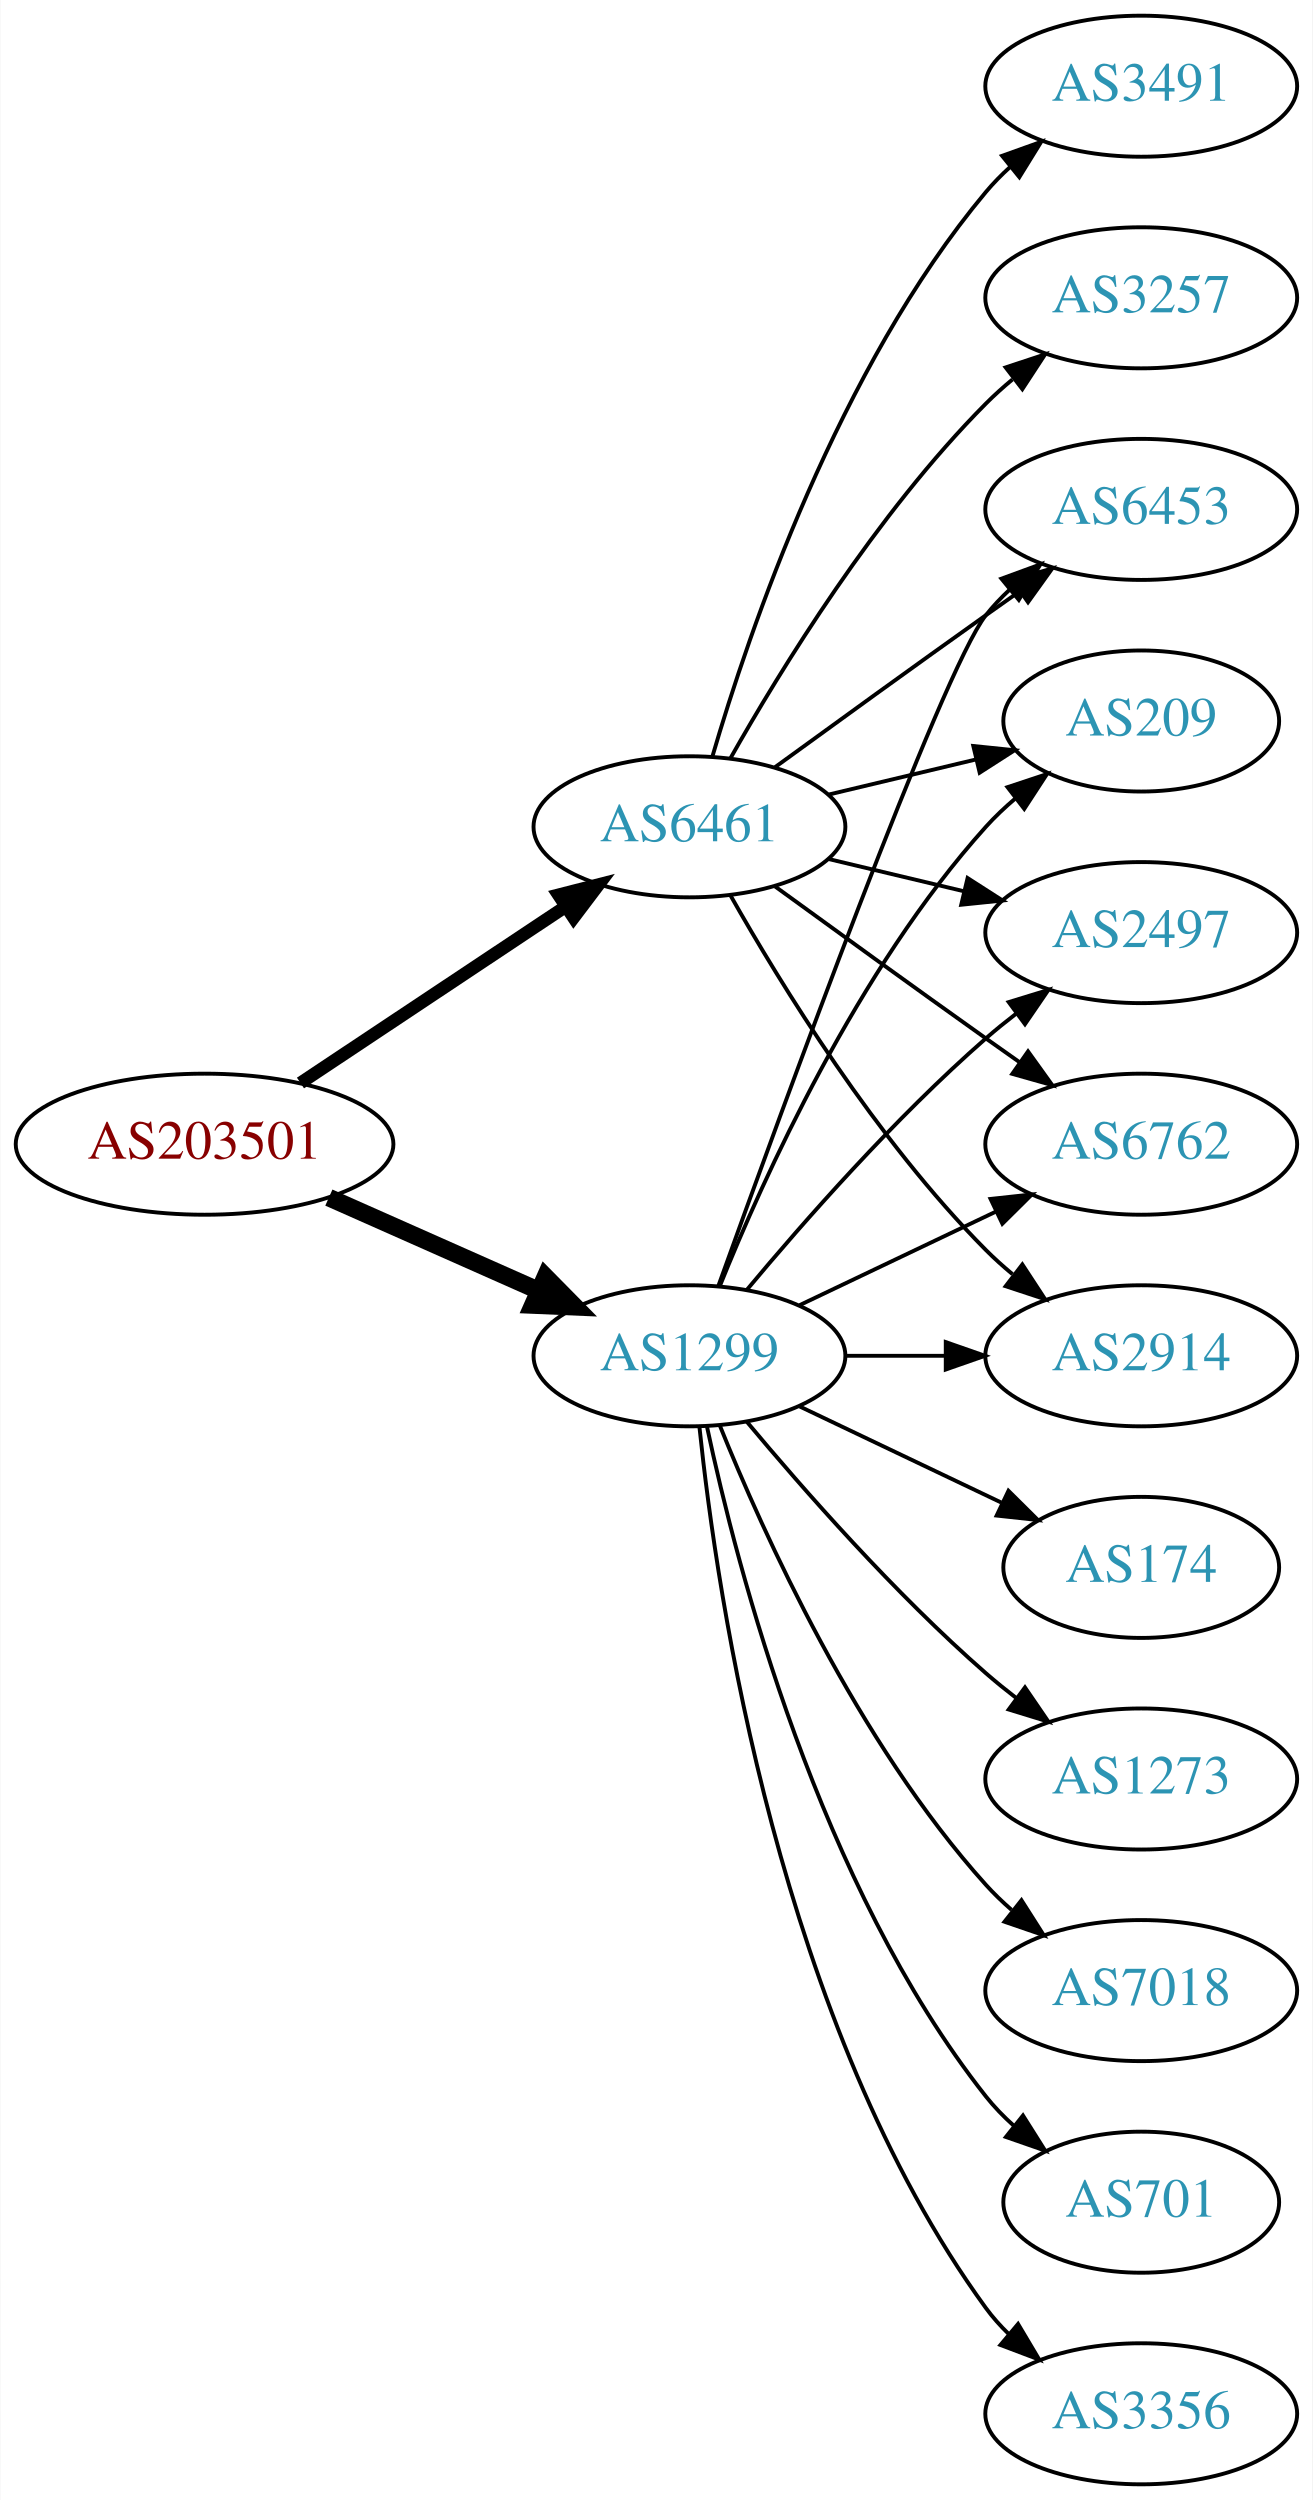
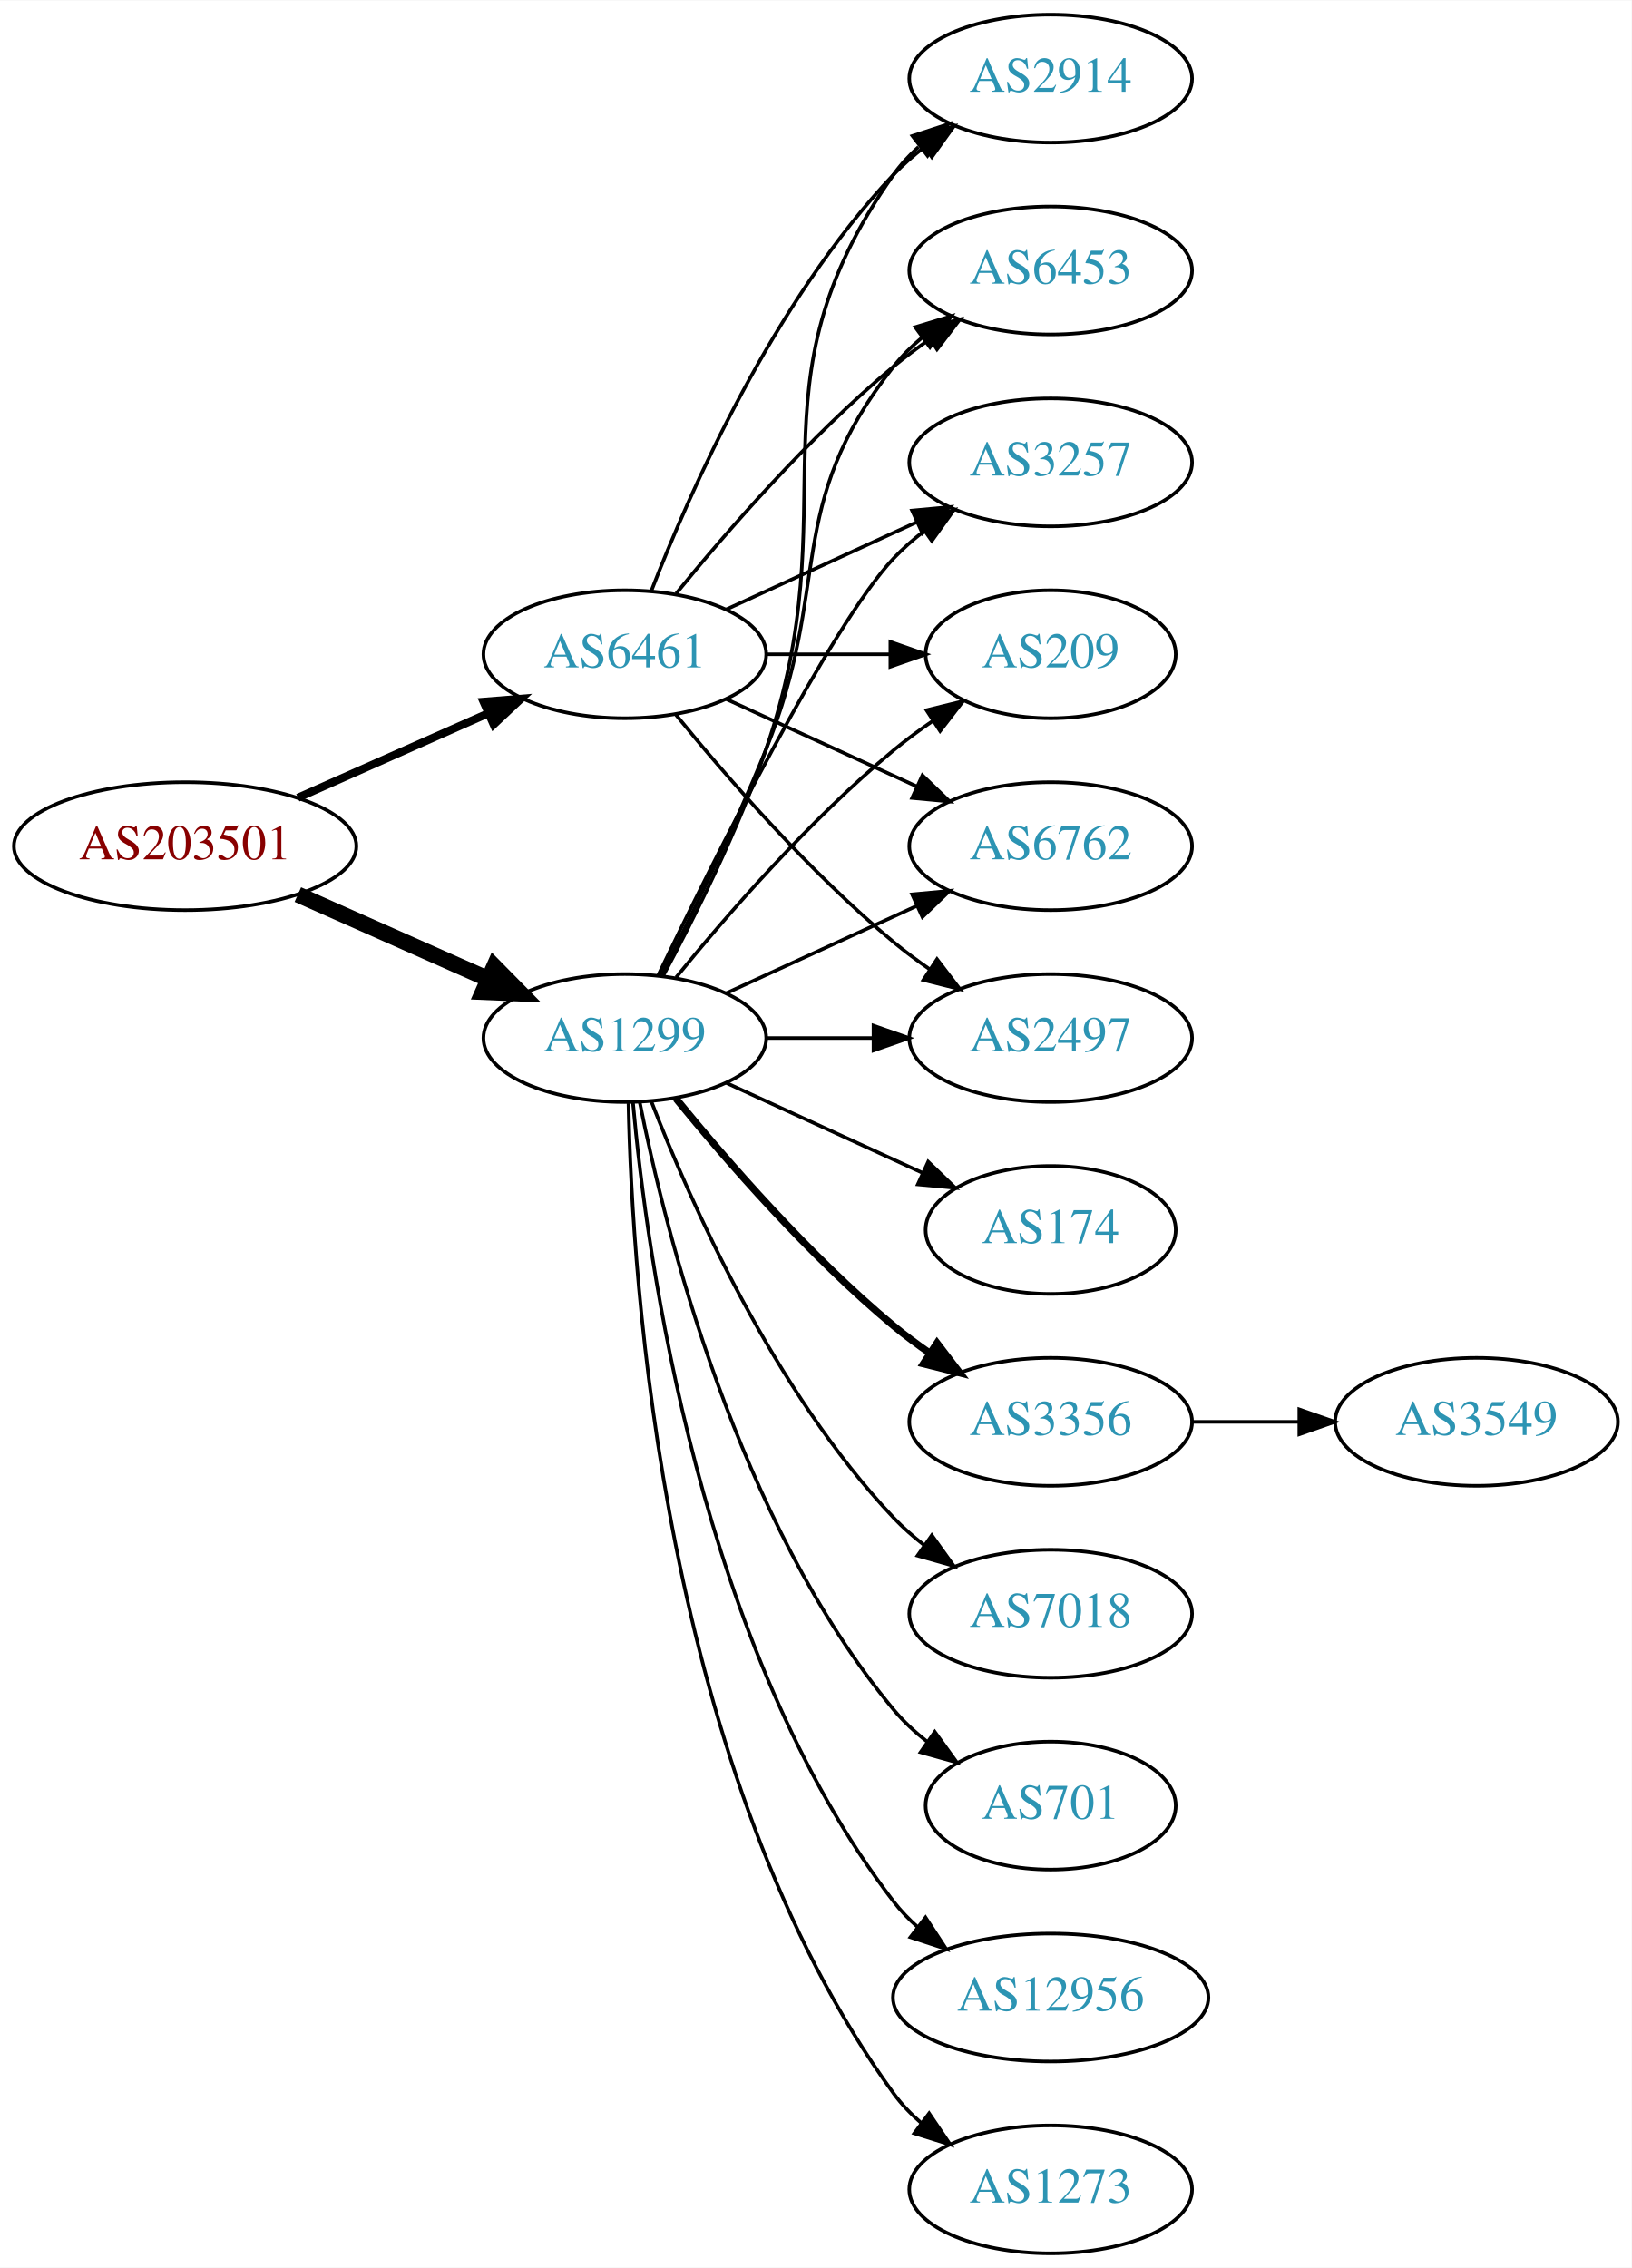
- <svg xmlns="http://www.w3.org/2000/svg" xmlns:xlink="http://www.w3.org/1999/xlink" width="335pt" height="638pt" viewBox="0.00 0.00 334.78 638.00">
+ <svg xmlns="http://www.w3.org/2000/svg" xmlns:xlink="http://www.w3.org/1999/xlink" width="459pt" height="638pt" viewBox="0.00 0.00 459.17 638.00">
  <g id="graph0" class="graph" transform="scale(1 1) rotate(0) translate(4 634)">
-     <polygon fill="white" stroke="none" points="-4,4 -4,-634 330.777,-634 330.777,4 -4,4" />
+     <polygon fill="white" stroke="none" points="-4,4 -4,-634 455.17,-634 455.17,4 -4,4" />
    <g id="node1" class="node">
      <g id="a_node1">
        <a xlink:href="/asn/203501" xlink:title="AS203501 ~ Emarsys North America, Inc [AT]">
-           <ellipse fill="#ffffff" stroke="black" cx="48.096" cy="-342" rx="48.192" ry="18" />
-           <text text-anchor="middle" x="48.096" y="-338.3" font-family="Times,serif" font-size="14.00" fill="#880000">AS203501</text>
+           <ellipse fill="#ffffff" stroke="black" cx="48.096" cy="-396" rx="48.192" ry="18" />
+           <text text-anchor="middle" x="48.096" y="-392.3" font-family="Times,serif" font-size="14.00" fill="#880000">AS203501</text>
        </a>
      </g>
    </g>
    <g id="node2" class="node">
      <g id="a_node2">
        <a xlink:href="/asn/1299" xlink:title="AS1299 ~ Telia Carrier [EU]">
-           <ellipse fill="#ffffff" stroke="black" cx="171.838" cy="-288" rx="39.794" ry="18" />
-           <text text-anchor="middle" x="171.838" y="-284.3" font-family="Times,serif" font-size="14.00" fill="#2c94b3">AS1299</text>
+           <ellipse fill="#ffffff" stroke="black" cx="171.838" cy="-342" rx="39.794" ry="18" />
+           <text text-anchor="middle" x="171.838" y="-338.3" font-family="Times,serif" font-size="14.00" fill="#2c94b3">AS1299</text>
        </a>
      </g>
    </g>
    <g id="edge1" class="edge">
-       <path fill="none" stroke="black" stroke-width="4.5" d="M79.816,-328.374C96.101,-321.15 116.238,-312.219 133.427,-304.594" />
-       <polygon fill="black" stroke="black" stroke-width="4.5" points="135.086,-308.166 142.631,-300.512 131.893,-300.967 135.086,-308.166" />
+       <path fill="none" stroke="black" stroke-width="4.5" d="M79.816,-382.374C96.101,-375.15 116.238,-366.219 133.427,-358.594" />
+       <polygon fill="black" stroke="black" stroke-width="4.5" points="135.086,-362.166 142.631,-354.512 131.893,-354.967 135.086,-362.166" />
    </g>
    <g id="node3" class="node">
      <g id="a_node3">
        <a xlink:href="/asn/6461" xlink:title="AS6461 ~ Zayo Bandwidth [US]">
-           <ellipse fill="#ffffff" stroke="black" cx="171.838" cy="-423" rx="39.794" ry="18" />
-           <text text-anchor="middle" x="171.838" y="-419.3" font-family="Times,serif" font-size="14.00" fill="#2c94b3">AS6461</text>
+           <ellipse fill="#ffffff" stroke="black" cx="171.838" cy="-450" rx="39.794" ry="18" />
+           <text text-anchor="middle" x="171.838" y="-446.3" font-family="Times,serif" font-size="14.00" fill="#2c94b3">AS6461</text>
        </a>
      </g>
    </g>
    <g id="edge2" class="edge">
-       <path fill="none" stroke="black" stroke-width="3.273" d="M72.569,-357.618C91.795,-370.409 119.147,-388.608 140.115,-402.559" />
-       <polygon fill="black" stroke="black" stroke-width="3.273" points="138.403,-405.624 148.668,-408.249 142.281,-399.796 138.403,-405.624" />
+       <path fill="none" stroke="black" stroke-width="2.25" d="M79.816,-409.626C96.101,-416.85 116.238,-425.781 133.427,-433.406" />
+       <polygon fill="black" stroke="black" stroke-width="2.25" points="132.07,-436.633 142.631,-437.488 134.909,-430.234 132.07,-436.633" />
    </g>
    <g id="node4" class="node">
      <g id="a_node4">
-         <a xlink:href="/asn/1273" xlink:title="AS1273 ~ Vodafone Group PLC [EU]">
-           <ellipse fill="#ffffff" stroke="black" cx="287.131" cy="-180" rx="39.794" ry="18" />
-           <text text-anchor="middle" x="287.131" y="-176.3" font-family="Times,serif" font-size="14.00" fill="#2c94b3">AS1273</text>
+         <a xlink:href="/asn/174" xlink:title="AS174 ~ Cogent Communications [US]">
+           <ellipse fill="#ffffff" stroke="black" cx="291.681" cy="-288" rx="35.194" ry="18" />
+           <text text-anchor="middle" x="291.681" y="-284.3" font-family="Times,serif" font-size="14.00" fill="#2c94b3">AS174</text>
        </a>
      </g>
    </g>
    <g id="edge3" class="edge">
-       <path fill="none" stroke="black" d="M186.468,-271.183C200.751,-254.071 224.297,-227.255 247.484,-207 249.95,-204.846 252.589,-202.706 255.286,-200.628" />
-       <polygon fill="black" stroke="black" points="257.459,-203.375 263.44,-194.63 253.311,-197.736 257.459,-203.375" />
+       <path fill="none" stroke="black" d="M200.467,-329.339C216.883,-321.817 237.865,-312.202 255.461,-304.139" />
+       <polygon fill="black" stroke="black" points="257.206,-307.189 264.839,-299.842 254.29,-300.826 257.206,-307.189" />
    </g>
    <g id="node5" class="node">
      <g id="a_node5">
-         <a xlink:href="/asn/2497" xlink:title="AS2497 ~ Internet Initiative Japan Inc. [JP]">
-           <ellipse fill="#ffffff" stroke="black" cx="287.131" cy="-396" rx="39.794" ry="18" />
-           <text text-anchor="middle" x="287.131" y="-392.3" font-family="Times,serif" font-size="14.00" fill="#2c94b3">AS2497</text>
+         <a xlink:href="/asn/2914" xlink:title="AS2914 ~ NTT America, Inc. [US]">
+           <ellipse fill="#ffffff" stroke="black" cx="291.681" cy="-612" rx="39.794" ry="18" />
+           <text text-anchor="middle" x="291.681" y="-608.3" font-family="Times,serif" font-size="14.00" fill="#2c94b3">AS2914</text>
        </a>
      </g>
    </g>
    <g id="edge4" class="edge">
-       <path fill="none" stroke="black" d="M186.468,-304.817C200.751,-321.929 224.297,-348.745 247.484,-369 249.95,-371.154 252.589,-373.294 255.286,-375.372" />
-       <polygon fill="black" stroke="black" points="253.311,-378.264 263.44,-381.37 257.459,-372.625 253.311,-378.264" />
+       <path fill="none" stroke="black" d="M182.631,-359.526C191.268,-375.611 203.665,-400.315 211.484,-423 235.519,-492.731 204.905,-524.775 247.484,-585 249.476,-587.816 251.863,-590.401 254.479,-592.76" />
+       <polygon fill="black" stroke="black" points="252.778,-595.865 262.847,-599.162 257.031,-590.306 252.778,-595.865" />
    </g>
    <g id="node6" class="node">
      <g id="a_node6">
-         <a xlink:href="/asn/7018" xlink:title="AS7018 ~ AT&amp;T Services, Inc. [US]">
-           <ellipse fill="#ffffff" stroke="black" cx="287.131" cy="-126" rx="39.794" ry="18" />
-           <text text-anchor="middle" x="287.131" y="-122.3" font-family="Times,serif" font-size="14.00" fill="#2c94b3">AS7018</text>
+         <a xlink:href="/asn/3356" xlink:title="AS3356 ~ Level 3 Parent, LLC [US]">
+           <ellipse fill="#ffffff" stroke="black" cx="291.681" cy="-234" rx="39.794" ry="18" />
+           <text text-anchor="middle" x="291.681" y="-230.3" font-family="Times,serif" font-size="14.00" fill="#2c94b3">AS3356</text>
        </a>
      </g>
    </g>
    <g id="edge5" class="edge">
-       <path fill="none" stroke="black" d="M179.586,-270.213C190.637,-242.757 214.69,-189.422 247.484,-153 249.487,-150.776 251.706,-148.637 254.038,-146.603" />
-       <polygon fill="black" stroke="black" points="256.569,-149.065 262.257,-140.127 252.236,-143.567 256.569,-149.065" />
+       <path fill="none" stroke="black" stroke-width="2" d="M186.257,-324.935C200.372,-307.625 223.786,-280.655 247.484,-261 250.701,-258.332 254.201,-255.73 257.772,-253.259" />
+       <polygon fill="black" stroke="black" stroke-width="2" points="259.695,-256.183 266.128,-247.764 255.85,-250.334 259.695,-256.183" />
    </g>
    <g id="node7" class="node">
      <g id="a_node7">
-         <a xlink:href="/asn/6762" xlink:title="AS6762 ~ TELECOM ITALIA SPARKLE S.p.A. [IT]">
-           <ellipse fill="#ffffff" stroke="black" cx="287.131" cy="-342" rx="39.794" ry="18" />
-           <text text-anchor="middle" x="287.131" y="-338.3" font-family="Times,serif" font-size="14.00" fill="#2c94b3">AS6762</text>
+         <a xlink:href="/asn/7018" xlink:title="AS7018 ~ AT&amp;T Services, Inc. [US]">
+           <ellipse fill="#ffffff" stroke="black" cx="291.681" cy="-180" rx="39.794" ry="18" />
+           <text text-anchor="middle" x="291.681" y="-176.3" font-family="Times,serif" font-size="14.00" fill="#2c94b3">AS7018</text>
        </a>
      </g>
    </g>
    <g id="edge6" class="edge">
-       <path fill="none" stroke="black" d="M199.974,-300.934C214.968,-308.081 233.789,-317.052 250.013,-324.785" />
-       <polygon fill="black" stroke="black" points="248.683,-328.028 259.216,-329.171 251.695,-321.709 248.683,-328.028" />
+       <path fill="none" stroke="black" d="M179.361,-324.006C190.112,-296.272 213.769,-242.571 247.484,-207 250.07,-204.272 252.988,-201.706 256.056,-199.323" />
+       <polygon fill="black" stroke="black" points="258.234,-202.07 264.404,-193.457 254.21,-196.342 258.234,-202.07" />
    </g>
    <g id="node8" class="node">
      <g id="a_node8">
-         <a xlink:href="/asn/2914" xlink:title="AS2914 ~ NTT America, Inc. [US]">
-           <ellipse fill="#ffffff" stroke="black" cx="287.131" cy="-288" rx="39.794" ry="18" />
-           <text text-anchor="middle" x="287.131" y="-284.3" font-family="Times,serif" font-size="14.00" fill="#2c94b3">AS2914</text>
+         <a xlink:href="/asn/701" xlink:title="AS701 ~ UUNET [US]">
+           <ellipse fill="#ffffff" stroke="black" cx="291.681" cy="-126" rx="35.194" ry="18" />
+           <text text-anchor="middle" x="291.681" y="-122.3" font-family="Times,serif" font-size="14.00" fill="#2c94b3">AS701</text>
        </a>
      </g>
    </g>
    <g id="edge7" class="edge">
-       <path fill="none" stroke="black" d="M211.51,-288C219.713,-288 228.477,-288 237.009,-288" />
-       <polygon fill="black" stroke="black" points="237.248,-291.5 247.248,-288 237.248,-284.5 237.248,-291.5" />
+       <path fill="none" stroke="black" d="M176.037,-323.927C183.2,-287.859 203.474,-205.875 247.484,-153 250.221,-149.712 253.466,-146.702 256.93,-143.983" />
+       <polygon fill="black" stroke="black" points="259.066,-146.761 265.271,-138.173 255.065,-141.017 259.066,-146.761" />
    </g>
    <g id="node9" class="node">
      <g id="a_node9">
-         <a xlink:href="/asn/701" xlink:title="AS701 ~ UUNET [US]">
-           <ellipse fill="#ffffff" stroke="black" cx="287.131" cy="-72" rx="35.194" ry="18" />
-           <text text-anchor="middle" x="287.131" y="-68.3" font-family="Times,serif" font-size="14.00" fill="#2c94b3">AS701</text>
+         <a xlink:href="/asn/6453" xlink:title="AS6453 ~ TATA COMMUNICATIONS (AMERICA) INC [US]">
+           <ellipse fill="#ffffff" stroke="black" cx="291.681" cy="-558" rx="39.794" ry="18" />
+           <text text-anchor="middle" x="291.681" y="-554.3" font-family="Times,serif" font-size="14.00" fill="#2c94b3">AS6453</text>
        </a>
      </g>
    </g>
    <g id="edge8" class="edge">
-       <path fill="none" stroke="black" d="M176.328,-269.84C183.959,-233.97 204.951,-152.845 247.484,-99 249.565,-96.367 251.97,-93.884 254.542,-91.572" />
-       <polygon fill="black" stroke="black" points="256.954,-94.126 262.605,-85.165 252.599,-88.646 256.954,-94.126" />
+       <path fill="none" stroke="black" d="M181.919,-359.417C190.187,-375.634 202.449,-400.603 211.484,-423 230.414,-469.922 216.186,-491.246 247.484,-531 249.809,-533.953 252.553,-536.67 255.512,-539.147" />
+       <polygon fill="black" stroke="black" points="253.572,-542.064 263.709,-545.145 257.705,-536.415 253.572,-542.064" />
    </g>
    <g id="node10" class="node">
      <g id="a_node10">
-         <a xlink:href="/asn/3356" xlink:title="AS3356 ~ Level 3 Parent, LLC [US]">
-           <ellipse fill="#ffffff" stroke="black" cx="287.131" cy="-18" rx="39.794" ry="18" />
-           <text text-anchor="middle" x="287.131" y="-14.3" font-family="Times,serif" font-size="14.00" fill="#2c94b3">AS3356</text>
+         <a xlink:href="/asn/3257" xlink:title="AS3257 ~ GTT [DE]">
+           <ellipse fill="#ffffff" stroke="black" cx="291.681" cy="-504" rx="39.794" ry="18" />
+           <text text-anchor="middle" x="291.681" y="-500.3" font-family="Times,serif" font-size="14.00" fill="#2c94b3">AS3257</text>
        </a>
      </g>
    </g>
    <g id="edge9" class="edge">
-       <path fill="none" stroke="black" d="M174.395,-269.744C178.865,-226.697 194.998,-117.06 247.484,-45 249.201,-42.643 251.188,-40.419 253.338,-38.337" />
-       <polygon fill="black" stroke="black" points="255.699,-40.925 261.112,-31.817 251.201,-35.561 255.699,-40.925" />
+       <path fill="none" stroke="black" d="M181.185,-359.595C196.652,-391.732 229.798,-458.34 247.484,-477 250.07,-479.728 252.988,-482.294 256.056,-484.677" />
+       <polygon fill="black" stroke="black" points="254.21,-487.658 264.404,-490.543 258.234,-481.93 254.21,-487.658" />
    </g>
    <g id="node11" class="node">
      <g id="a_node11">
-         <a xlink:href="/asn/6453" xlink:title="AS6453 ~ TATA COMMUNICATIONS (AMERICA) INC [US]">
-           <ellipse fill="#ffffff" stroke="black" cx="287.131" cy="-504" rx="39.794" ry="18" />
-           <text text-anchor="middle" x="287.131" y="-500.3" font-family="Times,serif" font-size="14.00" fill="#2c94b3">AS6453</text>
+         <a xlink:href="/asn/209" xlink:title="AS209 ~ CenturyLink Communications, LLC [US]">
+           <ellipse fill="#ffffff" stroke="black" cx="291.681" cy="-450" rx="35.194" ry="18" />
+           <text text-anchor="middle" x="291.681" y="-446.3" font-family="Times,serif" font-size="14.00" fill="#2c94b3">AS209</text>
        </a>
      </g>
    </g>
    <g id="edge10" class="edge">
-       <path fill="none" stroke="black" d="M179.211,-305.825C195.152,-350.151 236.277,-462.812 247.484,-477 249.292,-479.288 251.345,-481.462 253.539,-483.51" />
-       <polygon fill="black" stroke="black" points="251.45,-486.323 261.399,-489.966 255.893,-480.914 251.45,-486.323" />
+       <path fill="none" stroke="black" d="M186.257,-359.065C200.372,-376.375 223.786,-403.345 247.484,-423 250.948,-425.872 254.74,-428.669 258.595,-431.308" />
+       <polygon fill="black" stroke="black" points="256.737,-434.275 267.027,-436.797 260.556,-428.408 256.737,-434.275" />
    </g>
    <g id="node12" class="node">
      <g id="a_node12">
-         <a xlink:href="/asn/209" xlink:title="AS209 ~ CenturyLink Communications, LLC [US]">
-           <ellipse fill="#ffffff" stroke="black" cx="287.131" cy="-450" rx="35.194" ry="18" />
-           <text text-anchor="middle" x="287.131" y="-446.3" font-family="Times,serif" font-size="14.00" fill="#2c94b3">AS209</text>
+         <a xlink:href="/asn/6762" xlink:title="AS6762 ~ TELECOM ITALIA SPARKLE S.p.A. [IT]">
+           <ellipse fill="#ffffff" stroke="black" cx="291.681" cy="-396" rx="39.794" ry="18" />
+           <text text-anchor="middle" x="291.681" y="-392.3" font-family="Times,serif" font-size="14.00" fill="#2c94b3">AS6762</text>
        </a>
      </g>
    </g>
    <g id="edge11" class="edge">
-       <path fill="none" stroke="black" d="M179.586,-305.787C190.637,-333.243 214.69,-386.578 247.484,-423 249.8,-425.572 252.405,-428.03 255.14,-430.343" />
-       <polygon fill="black" stroke="black" points="253.006,-433.117 263.064,-436.448 257.279,-427.572 253.006,-433.117" />
+       <path fill="none" stroke="black" d="M200.467,-354.661C216.424,-361.973 236.694,-371.261 253.977,-379.181" />
+       <polygon fill="black" stroke="black" points="252.676,-382.435 263.225,-383.419 255.592,-376.071 252.676,-382.435" />
    </g>
    <g id="node13" class="node">
      <g id="a_node13">
-         <a xlink:href="/asn/174" xlink:title="AS174 ~ Cogent Communications [US]">
-           <ellipse fill="#ffffff" stroke="black" cx="287.131" cy="-234" rx="35.194" ry="18" />
-           <text text-anchor="middle" x="287.131" y="-230.3" font-family="Times,serif" font-size="14.00" fill="#2c94b3">AS174</text>
+         <a xlink:href="/asn/12956" xlink:title="AS12956 ~ TELXIUS [ES]">
+           <ellipse fill="#ffffff" stroke="black" cx="291.681" cy="-72" rx="44.393" ry="18" />
+           <text text-anchor="middle" x="291.681" y="-68.3" font-family="Times,serif" font-size="14.00" fill="#2c94b3">AS12956</text>
        </a>
      </g>
    </g>
    <g id="edge12" class="edge">
-       <path fill="none" stroke="black" d="M199.974,-275.066C215.406,-267.71 234.892,-258.423 251.427,-250.541" />
-       <polygon fill="black" stroke="black" points="253.247,-253.551 260.769,-246.089 250.236,-247.232 253.247,-253.551" />
-     </g>
-     <g id="edge15" class="edge">
-       <path fill="none" stroke="black" d="M207.445,-414.752C218.316,-412.162 230.471,-409.265 241.913,-406.538" />
-       <polygon fill="black" stroke="black" points="242.819,-409.92 251.736,-404.197 241.197,-403.111 242.819,-409.92" />
-     </g>
-     <g id="edge19" class="edge">
-       <path fill="none" stroke="black" d="M193.686,-407.778C208.62,-396.909 229.234,-381.975 247.484,-369 250.305,-366.995 253.248,-364.915 256.196,-362.841" />
-       <polygon fill="black" stroke="black" points="258.242,-365.681 264.421,-357.074 254.223,-359.95 258.242,-365.681" />
-     </g>
-     <g id="edge13" class="edge">
-       <path fill="none" stroke="black" d="M182.298,-405.51C195.08,-382.904 219.512,-343.114 247.484,-315 249.595,-312.879 251.891,-310.812 254.277,-308.829" />
-       <polygon fill="black" stroke="black" points="256.792,-311.31 262.592,-302.444 252.529,-305.758 256.792,-311.31" />
-     </g>
-     <g id="edge17" class="edge">
-       <path fill="none" stroke="black" d="M193.686,-438.222C208.62,-449.091 229.234,-464.025 247.484,-477 250.305,-479.005 253.248,-481.085 256.196,-483.159" />
-       <polygon fill="black" stroke="black" points="254.223,-486.05 264.421,-488.926 258.242,-480.319 254.223,-486.05" />
-     </g>
-     <g id="edge18" class="edge">
-       <path fill="none" stroke="black" d="M207.445,-431.248C219.24,-434.058 232.544,-437.229 244.812,-440.153" />
-       <polygon fill="black" stroke="black" points="244.278,-443.624 254.817,-442.537 245.901,-436.814 244.278,-443.624" />
+       <path fill="none" stroke="black" d="M174.122,-323.883C178.02,-280.668 193.037,-169.869 247.484,-99 249.478,-96.405 251.798,-93.996 254.307,-91.774" />
+       <polygon fill="black" stroke="black" points="256.466,-94.53 262.271,-85.667 252.206,-88.975 256.466,-94.53" />
    </g>
    <g id="node14" class="node">
      <g id="a_node14">
-         <a xlink:href="/asn/3491" xlink:title="AS3491 ~ PCCW Global, Inc. [US]">
-           <ellipse fill="#ffffff" stroke="black" cx="287.131" cy="-612" rx="39.794" ry="18" />
-           <text text-anchor="middle" x="287.131" y="-608.3" font-family="Times,serif" font-size="14.00" fill="#2c94b3">AS3491</text>
-         </a>
-       </g>
-     </g>
-     <g id="edge14" class="edge">
-       <path fill="none" stroke="black" d="M177.712,-441.002C187.026,-472.844 209.843,-539.981 247.484,-585 249.355,-587.237 251.453,-589.374 253.679,-591.396" />
-       <polygon fill="black" stroke="black" points="251.623,-594.234 261.598,-597.804 256.026,-588.793 251.623,-594.234" />
+         <a xlink:href="/asn/2497" xlink:title="AS2497 ~ Internet Initiative Japan Inc. [JP]">
+           <ellipse fill="#ffffff" stroke="black" cx="291.681" cy="-342" rx="39.794" ry="18" />
+           <text text-anchor="middle" x="291.681" y="-338.3" font-family="Times,serif" font-size="14.00" fill="#2c94b3">AS2497</text>
+         </a>
+       </g>
+     </g>
+     <g id="edge13" class="edge">
+       <path fill="none" stroke="black" d="M211.751,-342C221.304,-342 231.654,-342 241.616,-342" />
+       <polygon fill="black" stroke="black" points="241.809,-345.5 251.809,-342 241.809,-338.5 241.809,-345.5" />
    </g>
    <g id="node15" class="node">
      <g id="a_node15">
-         <a xlink:href="/asn/3257" xlink:title="AS3257 ~ GTT [DE]">
-           <ellipse fill="#ffffff" stroke="black" cx="287.131" cy="-558" rx="39.794" ry="18" />
-           <text text-anchor="middle" x="287.131" y="-554.3" font-family="Times,serif" font-size="14.00" fill="#2c94b3">AS3257</text>
-         </a>
-       </g>
+         <a xlink:href="/asn/1273" xlink:title="AS1273 ~ Vodafone Group PLC [EU]">
+           <ellipse fill="#ffffff" stroke="black" cx="291.681" cy="-18" rx="39.794" ry="18" />
+           <text text-anchor="middle" x="291.681" y="-14.3" font-family="Times,serif" font-size="14.00" fill="#2c94b3">AS1273</text>
+         </a>
+       </g>
+     </g>
+     <g id="edge14" class="edge">
+       <path fill="none" stroke="black" d="M172.87,-323.663C173.843,-273.921 182.562,-134.194 247.484,-45 249.696,-41.961 252.364,-39.187 255.276,-36.674" />
+       <polygon fill="black" stroke="black" points="257.471,-39.403 263.407,-30.627 253.294,-33.786 257.471,-39.403" />
+     </g>
+     <g id="edge19" class="edge">
+       <path fill="none" stroke="black" d="M179.361,-467.994C190.112,-495.728 213.769,-549.429 247.484,-585 250.07,-587.728 252.988,-590.294 256.056,-592.677" />
+       <polygon fill="black" stroke="black" points="254.21,-595.658 264.404,-598.543 258.234,-589.93 254.21,-595.658" />
+     </g>
+     <g id="edge18" class="edge">
+       <path fill="none" stroke="black" d="M186.257,-467.065C200.372,-484.375 223.786,-511.345 247.484,-531 250.701,-533.668 254.201,-536.27 257.772,-538.741" />
+       <polygon fill="black" stroke="black" points="255.85,-541.666 266.128,-544.236 259.695,-535.817 255.85,-541.666" />
+     </g>
+     <g id="edge20" class="edge">
+       <path fill="none" stroke="black" d="M200.467,-462.661C216.424,-469.973 236.694,-479.261 253.977,-487.181" />
+       <polygon fill="black" stroke="black" points="252.676,-490.435 263.225,-491.419 255.592,-484.071 252.676,-490.435" />
+     </g>
+     <g id="edge17" class="edge">
+       <path fill="none" stroke="black" d="M211.751,-450C222.837,-450 234.997,-450 246.379,-450" />
+       <polygon fill="black" stroke="black" points="246.561,-453.5 256.561,-450 246.561,-446.5 246.561,-453.5" />
+     </g>
+     <g id="edge21" class="edge">
+       <path fill="none" stroke="black" d="M200.467,-437.339C216.424,-430.027 236.694,-420.739 253.977,-412.819" />
+       <polygon fill="black" stroke="black" points="255.592,-415.929 263.225,-408.581 252.676,-409.565 255.592,-415.929" />
    </g>
    <g id="edge16" class="edge">
-       <path fill="none" stroke="black" d="M182.298,-440.49C195.08,-463.096 219.512,-502.886 247.484,-531 249.595,-533.121 251.891,-535.188 254.277,-537.171" />
-       <polygon fill="black" stroke="black" points="252.529,-540.242 262.592,-543.556 256.792,-534.69 252.529,-540.242" />
+       <path fill="none" stroke="black" d="M186.257,-432.935C200.372,-415.625 223.786,-388.655 247.484,-369 250.701,-366.332 254.201,-363.73 257.772,-361.259" />
+       <polygon fill="black" stroke="black" points="259.695,-364.183 266.128,-355.764 255.85,-358.334 259.695,-364.183" />
+     </g>
+     <g id="node16" class="node">
+       <g id="a_node16">
+         <a xlink:href="/asn/3549" xlink:title="AS3549 ~ Level 3 Parent, LLC [US]">
+           <ellipse fill="#ffffff" stroke="black" cx="411.523" cy="-234" rx="39.794" ry="18" />
+           <text text-anchor="middle" x="411.523" y="-230.3" font-family="Times,serif" font-size="14.00" fill="#2c94b3">AS3549</text>
+         </a>
+       </g>
+     </g>
+     <g id="edge15" class="edge">
+       <path fill="none" stroke="black" d="M331.593,-234C341.146,-234 351.496,-234 361.459,-234" />
+       <polygon fill="black" stroke="black" points="361.651,-237.5 371.651,-234 361.651,-230.5 361.651,-237.5" />
    </g>
  </g>
</svg>
